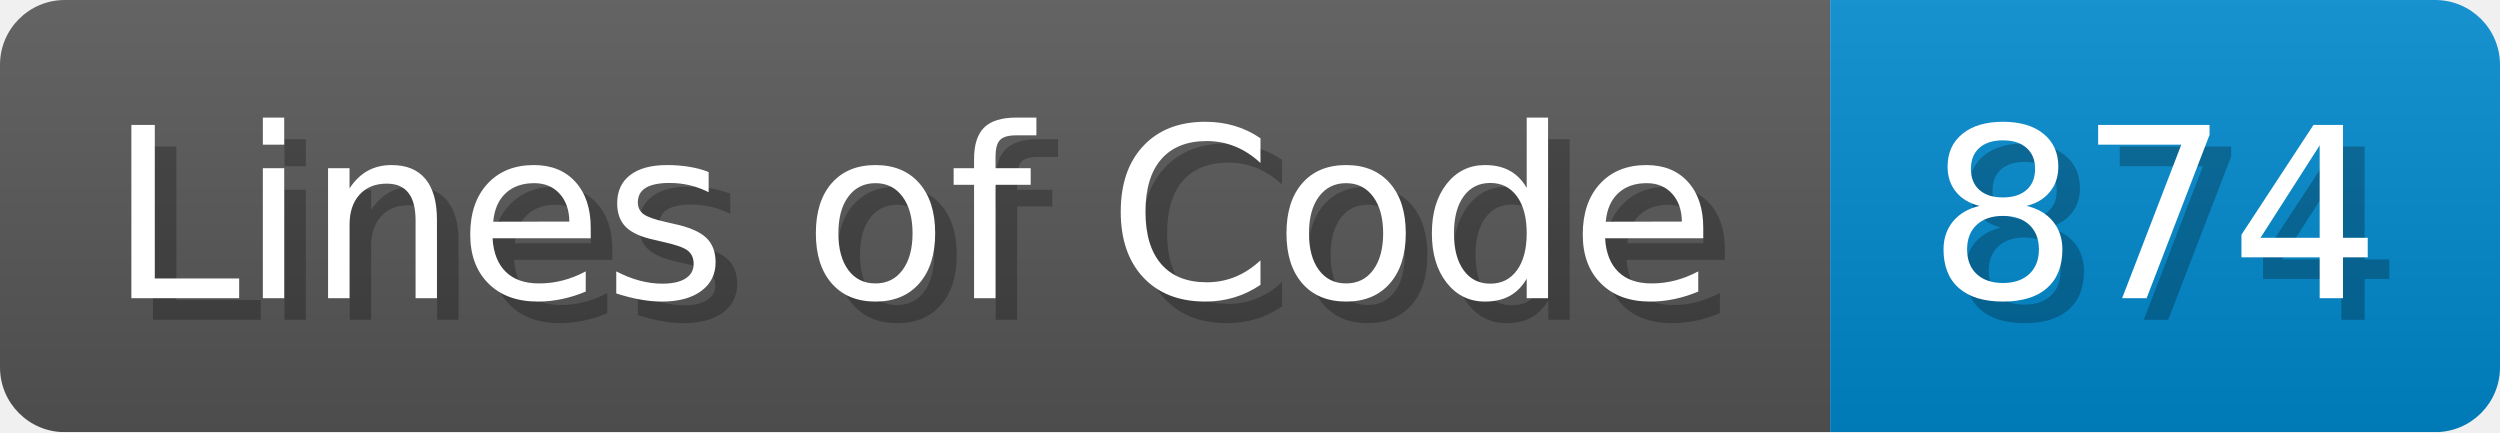
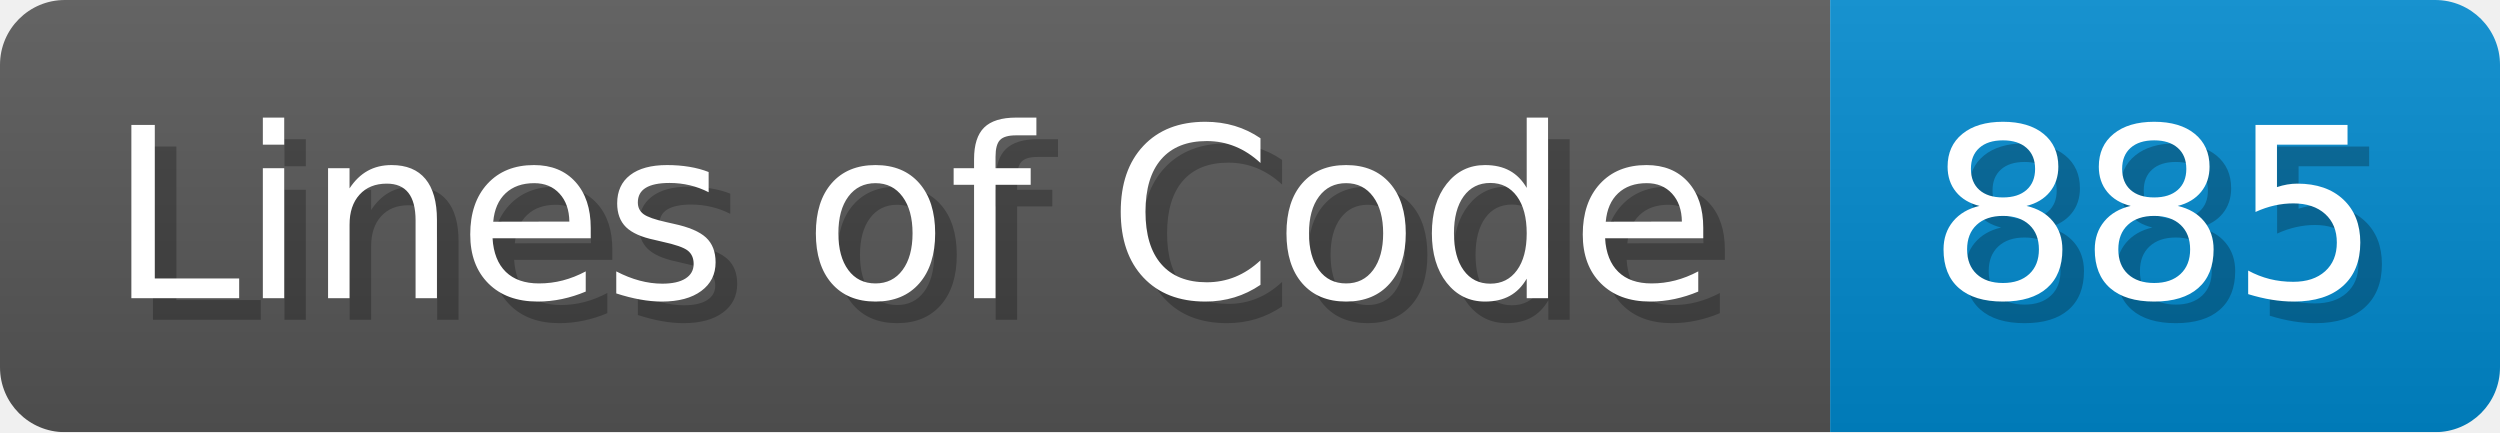
<svg xmlns="http://www.w3.org/2000/svg" width="115.7" height="20" viewBox="0 0 1157 200">
  <linearGradient id="a" x2="0" y2="100%">
    <stop offset="0" stop-opacity=".1" stop-color="#EEE" />
    <stop offset="1" stop-opacity=".1" />
  </linearGradient>
  <mask id="m">
    <rect width="1157" height="200" rx="30" fill="#FFF" />
  </mask>
  <g mask="url(#m)">
    <rect width="847" height="200" fill="#555" />
    <rect width="310" height="200" fill="#08C" x="847" />
    <rect width="1157" height="200" fill="url(#a)" />
  </g>
  <g fill="#fff" text-anchor="start" font-family="Verdana,DejaVu Sans,sans-serif" font-size="110">
    <text x="60" y="148" textLength="747" fill="#000" opacity="0.25">Lines of Code</text>
    <text x="50" y="138" textLength="747">Lines of Code</text>
-     <text x="902" y="148" textLength="210" fill="#000" opacity="0.25">874</text>
-     <text x="892" y="138" textLength="210">874</text>
+     <text x="902" y="148" textLength="210" fill="#000" opacity="0.25">885</text>
+     <text x="892" y="138" textLength="210">885</text>
  </g>
</svg>
